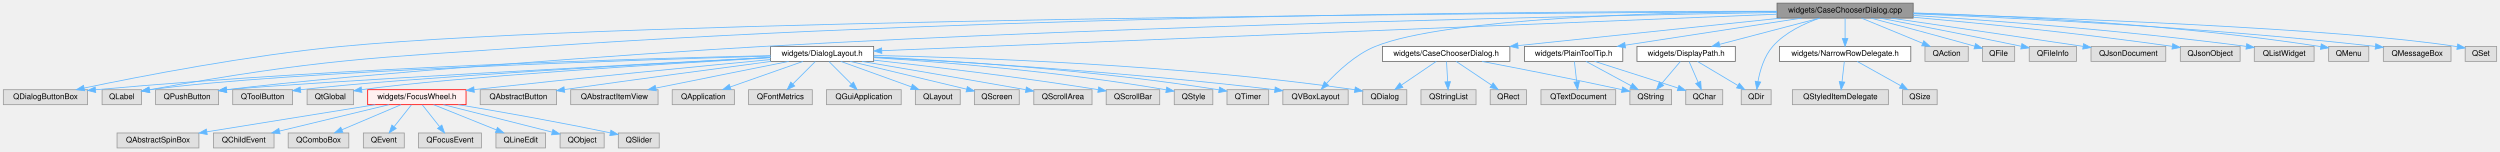
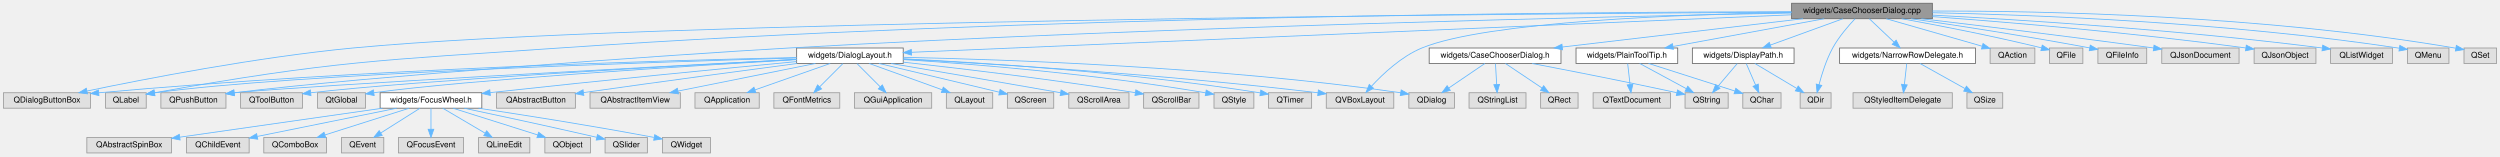
- <svg xmlns="http://www.w3.org/2000/svg" xmlns:xlink="http://www.w3.org/1999/xlink" width="3177pt" height="192pt" viewBox="0.00 0.00 3176.50 192.00">
+ <svg xmlns="http://www.w3.org/2000/svg" xmlns:xlink="http://www.w3.org/1999/xlink" width="3073pt" height="192pt" viewBox="0.00 0.00 3072.50 192.00">
  <g id="graph0" class="graph" transform="scale(1 1) rotate(0) translate(4 188)">
    <g id="Node000001" class="node">
      <g id="a_Node000001">
        <a xlink:title=" ">
-           <polygon fill="#999999" stroke="#666666" points="2427,-184 2254,-184 2254,-165 2427,-165 2427,-184" />
-           <text text-anchor="middle" x="2340.5" y="-172" font-family="Helvetica,sans-Serif" font-size="10.00">widgets/CaseChooserDialog.cpp</text>
+           <polygon fill="#999999" stroke="#666666" points="2371,-184 2198,-184 2198,-165 2371,-165 2371,-184" />
+           <text text-anchor="middle" x="2284.5" y="-172" font-family="Helvetica,sans-Serif" font-size="10.00">widgets/CaseChooserDialog.cpp</text>
        </a>
      </g>
    </g>
    <g id="Node000002" class="node">
      <g id="a_Node000002">
        <a xlink:href="_case_chooser_dialog_8h.html" target="_top" xlink:title=" ">
          <polygon fill="white" stroke="#666666" points="1914.5,-129 1752.5,-129 1752.5,-110 1914.5,-110 1914.5,-129" />
          <text text-anchor="middle" x="1833.5" y="-117" font-family="Helvetica,sans-Serif" font-size="10.00">widgets/CaseChooserDialog.h</text>
        </a>
      </g>
    </g>
    <g id="edge1_Node000001_Node000002" class="edge">
      <g id="a_edge1_Node000001_Node000002">
        <a xlink:title=" ">
-           <path fill="none" stroke="#63b8ff" d="M2259.04,-164.98C2167.76,-155.44 2020.12,-140.01 1924.95,-130.06" />
-           <polygon fill="#63b8ff" stroke="#63b8ff" points="1925.07,-126.55 1914.76,-128.99 1924.34,-133.52 1925.07,-126.55" />
+           <path fill="none" stroke="#63b8ff" d="M2212.04,-164.98C2131.28,-155.49 2000.95,-140.18 1916.25,-130.22" />
+           <polygon fill="#63b8ff" stroke="#63b8ff" points="1916.49,-126.73 1906.15,-129.04 1915.68,-133.68 1916.49,-126.73" />
        </a>
      </g>
    </g>
    <g id="Node000007" class="node">
      <g id="a_Node000007">
        <a xlink:href="_dialog_layout_8h.html" target="_top" xlink:title=" ">
          <polygon fill="white" stroke="#666666" points="1106,-129 975,-129 975,-110 1106,-110 1106,-129" />
          <text text-anchor="middle" x="1040.5" y="-117" font-family="Helvetica,sans-Serif" font-size="10.00">widgets/DialogLayout.h</text>
        </a>
      </g>
    </g>
    <g id="edge6_Node000001_Node000007" class="edge">
      <g id="a_edge6_Node000001_Node000007">
        <a xlink:title=" ">
-           <path fill="none" stroke="#63b8ff" d="M2253.94,-169.97C2013.97,-160.19 1343,-132.83 1116.38,-123.59" />
-           <polygon fill="#63b8ff" stroke="#63b8ff" points="1116.38,-120.09 1106.25,-123.18 1116.1,-127.09 1116.38,-120.09" />
+           <path fill="none" stroke="#63b8ff" d="M2197.52,-169.79C1965.49,-159.91 1334.64,-133.03 1116.18,-123.72" />
+           <polygon fill="#63b8ff" stroke="#63b8ff" points="1116.23,-120.22 1106.09,-123.29 1115.93,-127.22 1116.23,-120.22" />
        </a>
      </g>
    </g>
    <g id="Node000011" class="node">
      <g id="a_Node000011">
        <a xlink:title=" ">
          <polygon fill="#e0e0e0" stroke="#999999" points="107,-74 0,-74 0,-55 107,-55 107,-74" />
          <text text-anchor="middle" x="53.5" y="-62" font-family="Helvetica,sans-Serif" font-size="10.00">QDialogButtonBox</text>
        </a>
      </g>
    </g>
-     <g id="edge46_Node000001_Node000011" class="edge">
-       <g id="a_edge46_Node000001_Node000011">
-         <a xlink:title=" ">
-           <path fill="none" stroke="#63b8ff" d="M2253.84,-173.14C1929.98,-171.54 790.83,-163.54 429.5,-129 311.41,-117.71 174.42,-91.12 102.85,-76.17" />
-           <polygon fill="#63b8ff" stroke="#63b8ff" points="103.28,-72.69 92.77,-74.05 101.84,-79.54 103.28,-72.69" />
+     <g id="edge47_Node000001_Node000011" class="edge">
+       <g id="a_edge47_Node000001_Node000011">
+         <a xlink:title=" ">
+           <path fill="none" stroke="#63b8ff" d="M2197.94,-173.07C1880.33,-171.24 779.33,-162.56 429.5,-129 311.42,-117.67 174.42,-91.09 102.85,-76.16" />
+           <polygon fill="#63b8ff" stroke="#63b8ff" points="103.28,-72.67 92.77,-74.04 101.84,-79.52 103.28,-72.67" />
        </a>
      </g>
    </g>
    <g id="Node000014" class="node">
      <g id="a_Node000014">
        <a xlink:title=" ">
          <polygon fill="#e0e0e0" stroke="#999999" points="175.5,-74 125.5,-74 125.5,-55 175.5,-55 175.5,-74" />
          <text text-anchor="middle" x="150.5" y="-62" font-family="Helvetica,sans-Serif" font-size="10.00">QLabel</text>
        </a>
      </g>
    </g>
-     <g id="edge52_Node000001_Node000014" class="edge">
-       <g id="a_edge52_Node000001_Node000014">
-         <a xlink:title=" ">
-           <path fill="none" stroke="#63b8ff" d="M2253.69,-173.7C2007.39,-173.73 1283.19,-170.03 683.5,-129 464.16,-113.99 405.82,-113.38 185.6,-73.98" />
+     <g id="edge53_Node000001_Node000014" class="edge">
+       <g id="a_edge53_Node000001_Node000014">
+         <a xlink:title=" ">
+           <path fill="none" stroke="#63b8ff" d="M2197.61,-173.59C1956.78,-173.28 1260.49,-168.75 683.5,-129 464.17,-113.89 405.82,-113.38 185.6,-73.98" />
          <polygon fill="#63b8ff" stroke="#63b8ff" points="186.13,-70.52 175.67,-72.19 184.89,-77.41 186.13,-70.52" />
        </a>
      </g>
    </g>
    <g id="Node000016" class="node">
      <g id="a_Node000016">
        <a xlink:title=" ">
          <polygon fill="#e0e0e0" stroke="#999999" points="273.5,-74 193.5,-74 193.5,-55 273.5,-55 273.5,-74" />
          <text text-anchor="middle" x="233.5" y="-62" font-family="Helvetica,sans-Serif" font-size="10.00">QPushButton</text>
        </a>
      </g>
    </g>
    <g id="edge56_Node000001_Node000016" class="edge">
      <g id="a_edge56_Node000001_Node000016">
        <a xlink:title=" ">
-           <path fill="none" stroke="#63b8ff" d="M2253.96,-172.14C2036.98,-168.42 1452.26,-156.46 965.5,-129 816.59,-120.6 449.05,-94.25 283.68,-74.02" />
+           <path fill="none" stroke="#63b8ff" d="M2197.63,-171.97C1986.48,-167.95 1429.58,-155.5 965.5,-129 816.6,-120.5 449.05,-94.25 283.68,-74.02" />
          <polygon fill="#63b8ff" stroke="#63b8ff" points="283.92,-70.52 273.57,-72.76 283.06,-77.47 283.92,-70.52" />
        </a>
      </g>
    </g>
    <g id="Node000023" class="node">
      <g id="a_Node000023">
        <a xlink:title=" ">
          <polygon fill="#e0e0e0" stroke="#999999" points="1709,-74 1626,-74 1626,-55 1709,-55 1709,-74" />
          <text text-anchor="middle" x="1667.5" y="-62" font-family="Helvetica,sans-Serif" font-size="10.00">QVBoxLayout</text>
        </a>
      </g>
    </g>
    <g id="edge58_Node000001_Node000023" class="edge">
      <g id="a_edge58_Node000001_Node000023">
        <a xlink:title=" ">
-           <path fill="none" stroke="#63b8ff" d="M2253.97,-173.51C2111.34,-172.45 1833.68,-165.56 1743.5,-129 1718.49,-118.86 1695.59,-97.29 1681.6,-82.11" />
-           <polygon fill="#63b8ff" stroke="#63b8ff" points="1684.05,-79.6 1674.79,-74.45 1678.82,-84.25 1684.05,-79.6" />
+           <path fill="none" stroke="#63b8ff" d="M2197.89,-172.7C2066.45,-170.43 1823.45,-161.78 1743.5,-129 1718.53,-118.76 1695.62,-97.21 1681.62,-82.07" />
+           <polygon fill="#63b8ff" stroke="#63b8ff" points="1684.07,-79.56 1674.8,-74.43 1678.85,-84.22 1684.07,-79.56" />
        </a>
      </g>
    </g>
    <g id="Node000035" class="node">
      <g id="a_Node000035">
        <a xlink:href="_display_path_8h.html" target="_top" xlink:title=" ">
          <polygon fill="white" stroke="#666666" points="2201,-129 2076,-129 2076,-110 2201,-110 2201,-129" />
          <text text-anchor="middle" x="2138.5" y="-117" font-family="Helvetica,sans-Serif" font-size="10.00">widgets/DisplayPath.h</text>
        </a>
      </g>
    </g>
-     <g id="edge34_Node000001_Node000035" class="edge">
-       <g id="a_edge34_Node000001_Node000035">
-         <a xlink:title=" ">
-           <path fill="none" stroke="#63b8ff" d="M2308.05,-164.98C2273.54,-155.93 2218.84,-141.58 2180.94,-131.64" />
-           <polygon fill="#63b8ff" stroke="#63b8ff" points="2181.77,-128.23 2171.21,-129.08 2179.99,-135.01 2181.77,-128.23" />
+     <g id="edge35_Node000001_Node000035" class="edge">
+       <g id="a_edge35_Node000001_Node000035">
+         <a xlink:title=" ">
+           <path fill="none" stroke="#63b8ff" d="M2261.04,-164.98C2236.92,-156.23 2199.13,-142.51 2171.9,-132.62" />
+           <polygon fill="#63b8ff" stroke="#63b8ff" points="2172.98,-129.29 2162.38,-129.17 2170.59,-135.87 2172.98,-129.29" />
        </a>
      </g>
    </g>
    <g id="Node000037" class="node">
      <g id="a_Node000037">
        <a xlink:title=" ">
          <polygon fill="#e0e0e0" stroke="#999999" points="2246.5,-74 2208.5,-74 2208.5,-55 2246.5,-55 2246.5,-74" />
          <text text-anchor="middle" x="2227.5" y="-62" font-family="Helvetica,sans-Serif" font-size="10.00">QDir</text>
        </a>
      </g>
    </g>
-     <g id="edge47_Node000001_Node000037" class="edge">
-       <g id="a_edge47_Node000001_Node000037">
-         <a xlink:title=" ">
-           <path fill="none" stroke="#63b8ff" d="M2308.41,-164.99C2288.65,-158.23 2264.17,-146.88 2248.5,-129 2237.62,-116.59 2232.34,-98.37 2229.81,-84.63" />
-           <polygon fill="#63b8ff" stroke="#63b8ff" points="2233.21,-83.73 2228.26,-74.37 2226.29,-84.78 2233.21,-83.73" />
+     <g id="edge48_Node000001_Node000037" class="edge">
+       <g id="a_edge48_Node000001_Node000037">
+         <a xlink:title=" ">
+           <path fill="none" stroke="#63b8ff" d="M2276.02,-164.99C2267.97,-156.5 2256.02,-142.78 2248.5,-129 2240.67,-114.67 2235.11,-96.92 2231.68,-83.84" />
+           <polygon fill="#63b8ff" stroke="#63b8ff" points="2235.08,-83 2229.31,-74.12 2228.28,-84.66 2235.08,-83" />
        </a>
      </g>
    </g>
    <g id="Node000038" class="node">
      <g id="a_Node000038">
        <a xlink:href="_narrow_row_delegate_8h.html" target="_top" xlink:title=" ">
          <polygon fill="white" stroke="#666666" points="2424,-129 2257,-129 2257,-110 2424,-110 2424,-129" />
          <text text-anchor="middle" x="2340.5" y="-117" font-family="Helvetica,sans-Serif" font-size="10.00">widgets/NarrowRowDelegate.h</text>
        </a>
      </g>
    </g>
-     <g id="edge38_Node000001_Node000038" class="edge">
-       <g id="a_edge38_Node000001_Node000038">
-         <a xlink:title=" ">
-           <path fill="none" stroke="#63b8ff" d="M2340.5,-164.75C2340.5,-157.8 2340.5,-147.85 2340.5,-139.13" />
-           <polygon fill="#63b8ff" stroke="#63b8ff" points="2344,-139.09 2340.5,-129.09 2337,-139.09 2344,-139.09" />
+     <g id="edge39_Node000001_Node000038" class="edge">
+       <g id="a_edge39_Node000001_Node000038">
+         <a xlink:title=" ">
+           <path fill="none" stroke="#63b8ff" d="M2293.5,-164.98C2301.69,-157.23 2314.01,-145.58 2323.97,-136.14" />
+           <polygon fill="#63b8ff" stroke="#63b8ff" points="2326.48,-138.59 2331.34,-129.17 2321.67,-133.5 2326.48,-138.59" />
        </a>
      </g>
    </g>
    <g id="Node000041" class="node">
      <g id="a_Node000041">
        <a xlink:href="_plain_tool_tip_8h.html" target="_top" xlink:title=" ">
          <polygon fill="white" stroke="#666666" points="2058,-129 1933,-129 1933,-110 2058,-110 2058,-129" />
          <text text-anchor="middle" x="1995.5" y="-117" font-family="Helvetica,sans-Serif" font-size="10.00">widgets/PlainToolTip.h</text>
        </a>
      </g>
    </g>
-     <g id="edge41_Node000001_Node000041" class="edge">
-       <g id="a_edge41_Node000001_Node000041">
-         <a xlink:title=" ">
-           <path fill="none" stroke="#63b8ff" d="M2285.07,-164.98C2224.05,-155.61 2126.02,-140.55 2061.19,-130.59" />
-           <polygon fill="#63b8ff" stroke="#63b8ff" points="2061.49,-127.1 2051.08,-129.04 2060.43,-134.02 2061.49,-127.1" />
+     <g id="edge42_Node000001_Node000041" class="edge">
+       <g id="a_edge42_Node000001_Node000041">
+         <a xlink:title=" ">
+           <path fill="none" stroke="#63b8ff" d="M2238.07,-164.98C2187.55,-155.72 2106.76,-140.9 2052.45,-130.94" />
+           <polygon fill="#63b8ff" stroke="#63b8ff" points="2052.76,-127.44 2042.3,-129.08 2051.5,-134.33 2052.76,-127.44" />
        </a>
      </g>
    </g>
    <g id="Node000043" class="node">
      <g id="a_Node000043">
        <a xlink:title=" ">
          <polygon fill="#e0e0e0" stroke="#999999" points="2497,-129 2442,-129 2442,-110 2497,-110 2497,-129" />
          <text text-anchor="middle" x="2469.5" y="-117" font-family="Helvetica,sans-Serif" font-size="10.00">QAction</text>
        </a>
      </g>
    </g>
-     <g id="edge45_Node000001_Node000043" class="edge">
-       <g id="a_edge45_Node000001_Node000043">
-         <a xlink:title=" ">
-           <path fill="none" stroke="#63b8ff" d="M2361.23,-164.98C2382.26,-156.34 2415.05,-142.87 2439.04,-133.02" />
-           <polygon fill="#63b8ff" stroke="#63b8ff" points="2440.48,-136.21 2448.4,-129.17 2437.82,-129.73 2440.48,-136.21" />
+     <g id="edge46_Node000001_Node000043" class="edge">
+       <g id="a_edge46_Node000001_Node000043">
+         <a xlink:title=" ">
+           <path fill="none" stroke="#63b8ff" d="M2314.22,-164.98C2346.3,-155.8 2397.43,-141.15 2432.19,-131.19" />
+           <polygon fill="#63b8ff" stroke="#63b8ff" points="2433.32,-134.51 2441.96,-128.39 2431.39,-127.78 2433.32,-134.51" />
        </a>
      </g>
    </g>
    <g id="Node000044" class="node">
      <g id="a_Node000044">
        <a xlink:title=" ">
          <polygon fill="#e0e0e0" stroke="#999999" points="2556,-129 2515,-129 2515,-110 2556,-110 2556,-129" />
          <text text-anchor="middle" x="2535.5" y="-117" font-family="Helvetica,sans-Serif" font-size="10.00">QFile</text>
        </a>
      </g>
    </g>
-     <g id="edge48_Node000001_Node000044" class="edge">
-       <g id="a_edge48_Node000001_Node000044">
-         <a xlink:title=" ">
-           <path fill="none" stroke="#63b8ff" d="M2373.32,-164.94C2404.82,-156.68 2453.98,-143.64 2505.03,-129.37" />
-           <polygon fill="#63b8ff" stroke="#63b8ff" points="2506.24,-132.67 2514.92,-126.6 2504.35,-125.93 2506.24,-132.67" />
+     <g id="edge49_Node000001_Node000044" class="edge">
+       <g id="a_edge49_Node000001_Node000044">
+         <a xlink:title=" ">
+           <path fill="none" stroke="#63b8ff" d="M2333.27,-164.99C2376.23,-157.21 2440.67,-144.85 2505.05,-129.2" />
+           <polygon fill="#63b8ff" stroke="#63b8ff" points="2506.09,-132.55 2514.97,-126.76 2504.42,-125.75 2506.09,-132.55" />
        </a>
      </g>
    </g>
    <g id="Node000045" class="node">
      <g id="a_Node000045">
        <a xlink:title=" ">
          <polygon fill="#e0e0e0" stroke="#999999" points="2634.5,-129 2574.5,-129 2574.5,-110 2634.5,-110 2634.5,-129" />
          <text text-anchor="middle" x="2604.5" y="-117" font-family="Helvetica,sans-Serif" font-size="10.00">QFileInfo</text>
        </a>
      </g>
    </g>
-     <g id="edge49_Node000001_Node000045" class="edge">
-       <g id="a_edge49_Node000001_Node000045">
-         <a xlink:title=" ">
-           <path fill="none" stroke="#63b8ff" d="M2384.95,-164.97C2428.25,-156.61 2496.19,-143.32 2564.24,-129.23" />
-           <polygon fill="#63b8ff" stroke="#63b8ff" points="2565.2,-132.61 2574.28,-127.15 2563.78,-125.75 2565.2,-132.61" />
+     <g id="edge50_Node000001_Node000045" class="edge">
+       <g id="a_edge50_Node000001_Node000045">
+         <a xlink:title=" ">
+           <path fill="none" stroke="#63b8ff" d="M2344.7,-164.99C2399.48,-157.01 2482.83,-144.3 2564.37,-129.12" />
+           <polygon fill="#63b8ff" stroke="#63b8ff" points="2565.12,-132.54 2574.3,-127.26 2563.83,-125.66 2565.12,-132.54" />
        </a>
      </g>
    </g>
    <g id="Node000046" class="node">
      <g id="a_Node000046">
        <a xlink:title=" ">
          <polygon fill="#e0e0e0" stroke="#999999" points="2748,-129 2653,-129 2653,-110 2748,-110 2748,-129" />
          <text text-anchor="middle" x="2700.5" y="-117" font-family="Helvetica,sans-Serif" font-size="10.00">QJsonDocument</text>
        </a>
      </g>
    </g>
-     <g id="edge50_Node000001_Node000046" class="edge">
-       <g id="a_edge50_Node000001_Node000046">
-         <a xlink:title=" ">
-           <path fill="none" stroke="#63b8ff" d="M2398.88,-164.97C2457.75,-156.35 2551.55,-142.6 2642.94,-129.08" />
-           <polygon fill="#63b8ff" stroke="#63b8ff" points="2643.54,-132.53 2652.92,-127.6 2642.51,-125.61 2643.54,-132.53" />
+     <g id="edge51_Node000001_Node000046" class="edge">
+       <g id="a_edge51_Node000001_Node000046">
+         <a xlink:title=" ">
+           <path fill="none" stroke="#63b8ff" d="M2357.45,-164.99C2427.77,-156.67 2537.44,-143.37 2642.75,-129.07" />
+           <polygon fill="#63b8ff" stroke="#63b8ff" points="2643.49,-132.5 2652.93,-127.68 2642.55,-125.57 2643.49,-132.5" />
        </a>
      </g>
    </g>
    <g id="Node000047" class="node">
      <g id="a_Node000047">
        <a xlink:title=" ">
          <polygon fill="#e0e0e0" stroke="#999999" points="2842.5,-129 2766.5,-129 2766.5,-110 2842.5,-110 2842.5,-129" />
          <text text-anchor="middle" x="2804.5" y="-117" font-family="Helvetica,sans-Serif" font-size="10.00">QJsonObject</text>
        </a>
      </g>
    </g>
-     <g id="edge51_Node000001_Node000047" class="edge">
-       <g id="a_edge51_Node000001_Node000047">
-         <a xlink:title=" ">
-           <path fill="none" stroke="#63b8ff" d="M2427.38,-166.08C2509.58,-158.64 2636.63,-146.04 2756.25,-129.08" />
-           <polygon fill="#63b8ff" stroke="#63b8ff" points="2756.91,-132.53 2766.32,-127.64 2755.92,-125.6 2756.91,-132.53" />
+     <g id="edge52_Node000001_Node000047" class="edge">
+       <g id="a_edge52_Node000001_Node000047">
+         <a xlink:title=" ">
+           <path fill="none" stroke="#63b8ff" d="M2371.07,-167.58C2463.88,-160.72 2615.75,-148.06 2756.23,-129.06" />
+           <polygon fill="#63b8ff" stroke="#63b8ff" points="2756.89,-132.51 2766.32,-127.68 2755.94,-125.57 2756.89,-132.51" />
        </a>
      </g>
    </g>
    <g id="Node000048" class="node">
      <g id="a_Node000048">
        <a xlink:title=" ">
          <polygon fill="#e0e0e0" stroke="#999999" points="2936.5,-129 2860.5,-129 2860.5,-110 2936.5,-110 2936.5,-129" />
          <text text-anchor="middle" x="2898.5" y="-117" font-family="Helvetica,sans-Serif" font-size="10.00">QListWidget</text>
        </a>
      </g>
    </g>
-     <g id="edge53_Node000001_Node000048" class="edge">
-       <g id="a_edge53_Node000001_Node000048">
-         <a xlink:title=" ">
-           <path fill="none" stroke="#63b8ff" d="M2427.11,-168.4C2526.78,-161.97 2695.55,-149.41 2850.16,-129.06" />
-           <polygon fill="#63b8ff" stroke="#63b8ff" points="2850.88,-132.49 2860.33,-127.71 2849.95,-125.56 2850.88,-132.49" />
+     <g id="edge54_Node000001_Node000048" class="edge">
+       <g id="a_edge54_Node000001_Node000048">
+         <a xlink:title=" ">
+           <path fill="none" stroke="#63b8ff" d="M2371.23,-169.41C2480.64,-163.64 2674.72,-151.38 2850.39,-129.01" />
+           <polygon fill="#63b8ff" stroke="#63b8ff" points="2850.86,-132.48 2860.33,-127.73 2849.97,-125.54 2850.86,-132.48" />
        </a>
      </g>
    </g>
    <g id="Node000049" class="node">
      <g id="a_Node000049">
        <a xlink:title=" ">
          <polygon fill="#e0e0e0" stroke="#999999" points="3006,-129 2955,-129 2955,-110 3006,-110 3006,-129" />
          <text text-anchor="middle" x="2980.5" y="-117" font-family="Helvetica,sans-Serif" font-size="10.00">QMenu</text>
        </a>
      </g>
    </g>
-     <g id="edge54_Node000001_Node000049" class="edge">
-       <g id="a_edge54_Node000001_Node000049">
-         <a xlink:title=" ">
-           <path fill="none" stroke="#63b8ff" d="M2427.17,-171.61C2543.08,-168.07 2754.99,-158.12 2945.09,-128.76" />
-           <polygon fill="#63b8ff" stroke="#63b8ff" points="2945.65,-132.22 2954.98,-127.21 2944.56,-125.3 2945.65,-132.22" />
+     <g id="edge55_Node000001_Node000049" class="edge">
+       <g id="a_edge55_Node000001_Node000049">
+         <a xlink:title=" ">
+           <path fill="none" stroke="#63b8ff" d="M2371.11,-172.38C2495.91,-169.72 2733.59,-160.74 2944.94,-128.77" />
+           <polygon fill="#63b8ff" stroke="#63b8ff" points="2945.63,-132.2 2954.99,-127.23 2944.57,-125.29 2945.63,-132.2" />
        </a>
      </g>
    </g>
    <g id="Node000050" class="node">
      <g id="a_Node000050">
        <a xlink:title=" ">
-           <polygon fill="#e0e0e0" stroke="#999999" points="3110.5,-129 3024.5,-129 3024.5,-110 3110.5,-110 3110.5,-129" />
-           <text text-anchor="middle" x="3067.5" y="-117" font-family="Helvetica,sans-Serif" font-size="10.00">QMessageBox</text>
-         </a>
-       </g>
-     </g>
-     <g id="edge55_Node000001_Node000050" class="edge">
-       <g id="a_edge55_Node000001_Node000050">
-         <a xlink:title=" ">
-           <path fill="none" stroke="#63b8ff" d="M2427.05,-170.46C2553.76,-165.41 2797.38,-153.47 3014.43,-129.01" />
-           <polygon fill="#63b8ff" stroke="#63b8ff" points="3014.87,-132.48 3024.41,-127.87 3014.08,-125.52 3014.87,-132.48" />
-         </a>
-       </g>
-     </g>
-     <g id="Node000051" class="node">
-       <g id="a_Node000051">
-         <a xlink:title=" ">
-           <polygon fill="#e0e0e0" stroke="#999999" points="3168.5,-129 3128.5,-129 3128.5,-110 3168.5,-110 3168.5,-129" />
-           <text text-anchor="middle" x="3148.5" y="-117" font-family="Helvetica,sans-Serif" font-size="10.00">QSet</text>
-         </a>
-       </g>
-     </g>
-     <g id="edge57_Node000001_Node000051" class="edge">
-       <g id="a_edge57_Node000001_Node000051">
-         <a xlink:title=" ">
-           <path fill="none" stroke="#63b8ff" d="M2427.26,-171.04C2597.46,-165.81 2970.65,-152.26 3118.13,-128.75" />
-           <polygon fill="#63b8ff" stroke="#63b8ff" points="3119.07,-132.14 3128.36,-127.04 3117.92,-125.24 3119.07,-132.14" />
+           <polygon fill="#e0e0e0" stroke="#999999" points="3064.5,-129 3024.5,-129 3024.5,-110 3064.5,-110 3064.5,-129" />
+           <text text-anchor="middle" x="3044.5" y="-117" font-family="Helvetica,sans-Serif" font-size="10.00">QSet</text>
+         </a>
+       </g>
+     </g>
+     <g id="edge57_Node000001_Node000050" class="edge">
+       <g id="a_edge57_Node000001_Node000050">
+         <a xlink:title=" ">
+           <path fill="none" stroke="#63b8ff" d="M2371.04,-174.47C2506.66,-174.63 2777.4,-169.39 3014.17,-128.8" />
+           <polygon fill="#63b8ff" stroke="#63b8ff" points="3015.1,-132.19 3024.36,-127.03 3013.9,-125.3 3015.1,-132.19" />
        </a>
      </g>
    </g>
    <g id="Node000003" class="node">
      <g id="a_Node000003">
        <a xlink:title=" ">
          <polygon fill="#e0e0e0" stroke="#999999" points="1783.5,-74 1727.5,-74 1727.5,-55 1783.5,-55 1783.5,-74" />
          <text text-anchor="middle" x="1755.5" y="-62" font-family="Helvetica,sans-Serif" font-size="10.00">QDialog</text>
        </a>
      </g>
    </g>
    <g id="edge2_Node000002_Node000003" class="edge">
      <g id="a_edge2_Node000002_Node000003">
        <a xlink:title=" ">
          <path fill="none" stroke="#63b8ff" d="M1820.97,-109.98C1809.1,-101.92 1791.04,-89.65 1776.89,-80.03" />
          <polygon fill="#63b8ff" stroke="#63b8ff" points="1778.5,-76.9 1768.26,-74.17 1774.56,-82.69 1778.5,-76.9" />
        </a>
      </g>
    </g>
    <g id="Node000004" class="node">
      <g id="a_Node000004">
        <a xlink:title=" ">
          <polygon fill="#e0e0e0" stroke="#999999" points="1935.5,-74 1889.5,-74 1889.5,-55 1935.5,-55 1935.5,-74" />
          <text text-anchor="middle" x="1912.5" y="-62" font-family="Helvetica,sans-Serif" font-size="10.00">QRect</text>
        </a>
      </g>
    </g>
    <g id="edge3_Node000002_Node000004" class="edge">
      <g id="a_edge3_Node000002_Node000004">
        <a xlink:title=" ">
          <path fill="none" stroke="#63b8ff" d="M1846.19,-109.98C1858.33,-101.84 1876.86,-89.41 1891.25,-79.76" />
          <polygon fill="#63b8ff" stroke="#63b8ff" points="1893.22,-82.65 1899.58,-74.17 1889.32,-76.84 1893.22,-82.65" />
        </a>
      </g>
    </g>
    <g id="Node000005" class="node">
      <g id="a_Node000005">
        <a xlink:title=" ">
          <polygon fill="#e0e0e0" stroke="#999999" points="2120,-74 2067,-74 2067,-55 2120,-55 2120,-74" />
          <text text-anchor="middle" x="2093.5" y="-62" font-family="Helvetica,sans-Serif" font-size="10.00">QString</text>
        </a>
      </g>
    </g>
    <g id="edge4_Node000002_Node000005" class="edge">
      <g id="a_edge4_Node000002_Node000005">
        <a xlink:title=" ">
          <path fill="none" stroke="#63b8ff" d="M1879.07,-109.94C1922.28,-101.72 1989.25,-88.68 2056.82,-74.08" />
          <polygon fill="#63b8ff" stroke="#63b8ff" points="2057.76,-77.46 2066.79,-71.92 2056.27,-70.62 2057.76,-77.46" />
        </a>
      </g>
    </g>
    <g id="Node000006" class="node">
      <g id="a_Node000006">
        <a xlink:title=" ">
          <polygon fill="#e0e0e0" stroke="#999999" points="1871.5,-74 1801.5,-74 1801.5,-55 1871.5,-55 1871.5,-74" />
          <text text-anchor="middle" x="1836.5" y="-62" font-family="Helvetica,sans-Serif" font-size="10.00">QStringList</text>
        </a>
      </g>
    </g>
    <g id="edge5_Node000002_Node000006" class="edge">
      <g id="a_edge5_Node000002_Node000006">
        <a xlink:title=" ">
          <path fill="none" stroke="#63b8ff" d="M1834,-109.75C1834.39,-102.8 1834.95,-92.85 1835.45,-84.13" />
          <polygon fill="#63b8ff" stroke="#63b8ff" points="1838.94,-84.27 1836.01,-74.09 1831.95,-83.88 1838.94,-84.27" />
        </a>
      </g>
    </g>
    <g id="edge10_Node000007_Node000003" class="edge">
      <g id="a_edge10_Node000007_Node000003">
        <a xlink:title=" ">
          <path fill="none" stroke="#63b8ff" d="M1106.2,-117.54C1227.56,-115.04 1494.82,-106.03 1717.5,-74 1717.6,-73.99 1717.7,-73.97 1717.8,-73.96" />
          <polygon fill="#63b8ff" stroke="#63b8ff" points="1718.11,-77.45 1727.37,-72.3 1716.92,-70.56 1718.11,-77.45" />
        </a>
      </g>
    </g>
    <g id="Node000008" class="node">
      <g id="a_Node000008">
        <a xlink:title=" ">
          <polygon fill="#e0e0e0" stroke="#999999" points="703,-74 606,-74 606,-55 703,-55 703,-74" />
          <text text-anchor="middle" x="654.5" y="-62" font-family="Helvetica,sans-Serif" font-size="10.00">QAbstractButton</text>
        </a>
      </g>
    </g>
    <g id="edge7_Node000007_Node000008" class="edge">
      <g id="a_edge7_Node000007_Node000008">
        <a xlink:title=" ">
          <path fill="none" stroke="#63b8ff" d="M975.54,-109.98C911.36,-101.5 810.09,-87.96 712.99,-74.2" />
          <polygon fill="#63b8ff" stroke="#63b8ff" points="713.4,-70.72 703,-72.78 712.41,-77.65 713.4,-70.72" />
        </a>
      </g>
    </g>
    <g id="Node000009" class="node">
      <g id="a_Node000009">
        <a xlink:title=" ">
          <polygon fill="#e0e0e0" stroke="#999999" points="832,-74 721,-74 721,-55 832,-55 832,-74" />
          <text text-anchor="middle" x="776.5" y="-62" font-family="Helvetica,sans-Serif" font-size="10.00">QAbstractItemView</text>
        </a>
      </g>
    </g>
    <g id="edge8_Node000007_Node000009" class="edge">
      <g id="a_edge8_Node000007_Node000009">
        <a xlink:title=" ">
          <path fill="none" stroke="#63b8ff" d="M998.08,-109.98C952.13,-100.76 878.75,-86.03 829.15,-76.07" />
          <polygon fill="#63b8ff" stroke="#63b8ff" points="829.74,-72.62 819.25,-74.08 828.36,-79.48 829.74,-72.62" />
        </a>
      </g>
    </g>
    <g id="Node000010" class="node">
      <g id="a_Node000010">
        <a xlink:title=" ">
          <polygon fill="#e0e0e0" stroke="#999999" points="929,-74 850,-74 850,-55 929,-55 929,-74" />
          <text text-anchor="middle" x="889.5" y="-62" font-family="Helvetica,sans-Serif" font-size="10.00">QApplication</text>
        </a>
      </g>
    </g>
    <g id="edge9_Node000007_Node000010" class="edge">
      <g id="a_edge9_Node000007_Node000010">
        <a xlink:title=" ">
          <path fill="none" stroke="#63b8ff" d="M1016.24,-109.98C991.18,-101.19 951.87,-87.39 923.67,-77.49" />
          <polygon fill="#63b8ff" stroke="#63b8ff" points="924.8,-74.18 914.2,-74.17 922.48,-80.78 924.8,-74.18" />
        </a>
      </g>
    </g>
    <g id="edge11_Node000007_Node000011" class="edge">
      <g id="a_edge11_Node000007_Node000011">
        <a xlink:title=" ">
          <path fill="none" stroke="#63b8ff" d="M974.83,-117.28C824.84,-114.06 445.46,-103.55 117.26,-73.97" />
          <polygon fill="#63b8ff" stroke="#63b8ff" points="117.36,-70.47 107.08,-73.05 116.72,-77.44 117.36,-70.47" />
        </a>
      </g>
    </g>
    <g id="Node000012" class="node">
      <g id="a_Node000012">
        <a xlink:title=" ">
          <polygon fill="#e0e0e0" stroke="#999999" points="1028,-74 947,-74 947,-55 1028,-55 1028,-74" />
          <text text-anchor="middle" x="987.5" y="-62" font-family="Helvetica,sans-Serif" font-size="10.00">QFontMetrics</text>
        </a>
      </g>
    </g>
    <g id="edge12_Node000007_Node000012" class="edge">
      <g id="a_edge12_Node000007_Node000012">
        <a xlink:title=" ">
          <path fill="none" stroke="#63b8ff" d="M1031.75,-109.75C1024.03,-102.03 1012.6,-90.6 1003.28,-81.28" />
          <polygon fill="#63b8ff" stroke="#63b8ff" points="1005.64,-78.69 996.09,-74.09 1000.69,-83.64 1005.64,-78.69" />
        </a>
      </g>
    </g>
    <g id="Node000013" class="node">
      <g id="a_Node000013">
        <a xlink:title=" ">
          <polygon fill="#e0e0e0" stroke="#999999" points="1141,-74 1046,-74 1046,-55 1141,-55 1141,-74" />
          <text text-anchor="middle" x="1093.5" y="-62" font-family="Helvetica,sans-Serif" font-size="10.00">QGuiApplication</text>
        </a>
      </g>
    </g>
    <g id="edge13_Node000007_Node000013" class="edge">
      <g id="a_edge13_Node000007_Node000013">
        <a xlink:title=" ">
          <path fill="none" stroke="#63b8ff" d="M1049.25,-109.75C1056.97,-102.03 1068.4,-90.6 1077.72,-81.28" />
          <polygon fill="#63b8ff" stroke="#63b8ff" points="1080.31,-83.64 1084.91,-74.09 1075.36,-78.69 1080.31,-83.64" />
        </a>
      </g>
    </g>
    <g id="edge14_Node000007_Node000014" class="edge">
      <g id="a_edge14_Node000007_Node000014">
        <a xlink:title=" ">
          <path fill="none" stroke="#63b8ff" d="M974.85,-116.73C805.39,-111.9 355.24,-97.37 185.68,-73.81" />
          <polygon fill="#63b8ff" stroke="#63b8ff" points="186.04,-70.33 175.64,-72.36 185.04,-77.26 186.04,-70.33" />
        </a>
      </g>
    </g>
    <g id="Node000015" class="node">
      <g id="a_Node000015">
        <a xlink:title=" ">
          <polygon fill="#e0e0e0" stroke="#999999" points="1216,-74 1159,-74 1159,-55 1216,-55 1216,-74" />
          <text text-anchor="middle" x="1187.5" y="-62" font-family="Helvetica,sans-Serif" font-size="10.00">QLayout</text>
        </a>
      </g>
    </g>
    <g id="edge15_Node000007_Node000015" class="edge">
      <g id="a_edge15_Node000007_Node000015">
        <a xlink:title=" ">
          <path fill="none" stroke="#63b8ff" d="M1064.12,-109.98C1088.4,-101.23 1126.45,-87.51 1153.87,-77.62" />
          <polygon fill="#63b8ff" stroke="#63b8ff" points="1155.23,-80.85 1163.45,-74.17 1152.86,-74.27 1155.23,-80.85" />
        </a>
      </g>
    </g>
    <g id="edge16_Node000007_Node000016" class="edge">
      <g id="a_edge16_Node000007_Node000016">
        <a xlink:title=" ">
          <path fill="none" stroke="#63b8ff" d="M974.96,-115.08C809.86,-106.4 383.48,-83.61 283.62,-73.89" />
          <polygon fill="#63b8ff" stroke="#63b8ff" points="283.87,-70.4 273.56,-72.83 283.13,-77.36 283.87,-70.4" />
        </a>
      </g>
    </g>
    <g id="Node000017" class="node">
      <g id="a_Node000017">
        <a xlink:title=" ">
          <polygon fill="#e0e0e0" stroke="#999999" points="1291,-74 1234,-74 1234,-55 1291,-55 1291,-74" />
          <text text-anchor="middle" x="1262.5" y="-62" font-family="Helvetica,sans-Serif" font-size="10.00">QScreen</text>
        </a>
      </g>
    </g>
    <g id="edge17_Node000007_Node000017" class="edge">
      <g id="a_edge17_Node000007_Node000017">
        <a xlink:title=" ">
          <path fill="none" stroke="#63b8ff" d="M1076.17,-109.98C1116.7,-100.31 1182.62,-84.57 1224.21,-74.64" />
          <polygon fill="#63b8ff" stroke="#63b8ff" points="1225.06,-78.04 1233.98,-72.31 1223.44,-71.23 1225.06,-78.04" />
        </a>
      </g>
    </g>
    <g id="Node000018" class="node">
      <g id="a_Node000018">
        <a xlink:title=" ">
          <polygon fill="#e0e0e0" stroke="#999999" points="1383.5,-74 1309.5,-74 1309.5,-55 1383.5,-55 1383.5,-74" />
          <text text-anchor="middle" x="1346.5" y="-62" font-family="Helvetica,sans-Serif" font-size="10.00">QScrollArea</text>
        </a>
      </g>
    </g>
    <g id="edge18_Node000007_Node000018" class="edge">
      <g id="a_edge18_Node000007_Node000018">
        <a xlink:title=" ">
          <path fill="none" stroke="#63b8ff" d="M1091.14,-109.93C1141.23,-101.43 1220.34,-87.92 1299.19,-74.04" />
          <polygon fill="#63b8ff" stroke="#63b8ff" points="1300.06,-77.44 1309.31,-72.26 1298.85,-70.55 1300.06,-77.44" />
        </a>
      </g>
    </g>
    <g id="Node000019" class="node">
      <g id="a_Node000019">
        <a xlink:title=" ">
          <polygon fill="#e0e0e0" stroke="#999999" points="1469.5,-74 1401.5,-74 1401.5,-55 1469.5,-55 1469.5,-74" />
          <text text-anchor="middle" x="1435.5" y="-62" font-family="Helvetica,sans-Serif" font-size="10.00">QScrollBar</text>
        </a>
      </g>
    </g>
    <g id="edge19_Node000007_Node000019" class="edge">
      <g id="a_edge19_Node000007_Node000019">
        <a xlink:title=" ">
          <path fill="none" stroke="#63b8ff" d="M1106.22,-111.57C1174.86,-104.02 1285.88,-90.94 1391.11,-74.13" />
          <polygon fill="#63b8ff" stroke="#63b8ff" points="1391.96,-77.54 1401.27,-72.49 1390.84,-70.63 1391.96,-77.54" />
        </a>
      </g>
    </g>
    <g id="Node000020" class="node">
      <g id="a_Node000020">
        <a xlink:title=" ">
          <polygon fill="#e0e0e0" stroke="#999999" points="1537,-74 1488,-74 1488,-55 1537,-55 1537,-74" />
          <text text-anchor="middle" x="1512.5" y="-62" font-family="Helvetica,sans-Serif" font-size="10.00">QStyle</text>
        </a>
      </g>
    </g>
    <g id="edge20_Node000007_Node000020" class="edge">
      <g id="a_edge20_Node000007_Node000020">
        <a xlink:title=" ">
          <path fill="none" stroke="#63b8ff" d="M1106.2,-114.78C1190.21,-109.36 1340.25,-97.48 1477.82,-73.86" />
          <polygon fill="#63b8ff" stroke="#63b8ff" points="1478.45,-77.3 1487.71,-72.14 1477.25,-70.4 1478.45,-77.3" />
        </a>
      </g>
    </g>
    <g id="Node000021" class="node">
      <g id="a_Node000021">
        <a xlink:title=" ">
          <polygon fill="#e0e0e0" stroke="#999999" points="1608,-74 1555,-74 1555,-55 1608,-55 1608,-74" />
          <text text-anchor="middle" x="1581.5" y="-62" font-family="Helvetica,sans-Serif" font-size="10.00">QTimer</text>
        </a>
      </g>
    </g>
    <g id="edge21_Node000007_Node000021" class="edge">
      <g id="a_edge21_Node000007_Node000021">
        <a xlink:title=" ">
          <path fill="none" stroke="#63b8ff" d="M1106.24,-115.73C1200.99,-111.07 1381.5,-99.7 1544.63,-73.88" />
          <polygon fill="#63b8ff" stroke="#63b8ff" points="1545.53,-77.28 1554.85,-72.24 1544.42,-70.37 1545.53,-77.28" />
        </a>
      </g>
    </g>
    <g id="Node000022" class="node">
      <g id="a_Node000022">
        <a xlink:title=" ">
          <polygon fill="#e0e0e0" stroke="#999999" points="367.5,-74 291.5,-74 291.5,-55 367.5,-55 367.5,-74" />
          <text text-anchor="middle" x="329.5" y="-62" font-family="Helvetica,sans-Serif" font-size="10.00">QToolButton</text>
        </a>
      </g>
    </g>
    <g id="edge22_Node000007_Node000022" class="edge">
      <g id="a_edge22_Node000007_Node000022">
        <a xlink:title=" ">
          <path fill="none" stroke="#63b8ff" d="M974.73,-115.03C834.46,-107.49 508.73,-89.14 377.86,-73.99" />
          <polygon fill="#63b8ff" stroke="#63b8ff" points="378.01,-70.49 367.66,-72.77 377.18,-77.44 378.01,-70.49" />
        </a>
      </g>
    </g>
    <g id="edge23_Node000007_Node000023" class="edge">
      <g id="a_edge23_Node000007_Node000023">
        <a xlink:title=" ">
          <path fill="none" stroke="#63b8ff" d="M1106.34,-115.3C1211.69,-109.77 1424.86,-96.87 1615.85,-73.96" />
          <polygon fill="#63b8ff" stroke="#63b8ff" points="1616.29,-77.44 1625.79,-72.76 1615.45,-70.49 1616.29,-77.44" />
        </a>
      </g>
    </g>
    <g id="Node000024" class="node">
      <g id="a_Node000024">
        <a xlink:title=" ">
          <polygon fill="#e0e0e0" stroke="#999999" points="445,-74 386,-74 386,-55 445,-55 445,-74" />
          <text text-anchor="middle" x="415.5" y="-62" font-family="Helvetica,sans-Serif" font-size="10.00">QtGlobal</text>
        </a>
      </g>
    </g>
    <g id="edge24_Node000007_Node000024" class="edge">
      <g id="a_edge24_Node000007_Node000024">
        <a xlink:title=" ">
          <path fill="none" stroke="#63b8ff" d="M974.95,-114.73C847.63,-107.21 569.98,-89.84 455.53,-74.06" />
          <polygon fill="#63b8ff" stroke="#63b8ff" points="455.69,-70.55 445.29,-72.59 454.69,-77.48 455.69,-70.55" />
        </a>
      </g>
    </g>
    <g id="Node000025" class="node">
      <g id="a_Node000025">
        <a xlink:href="_focus_wheel_8h.html" target="_top" xlink:title=" ">
-           <polygon fill="#fff0f0" stroke="red" points="588,-74 463,-74 463,-55 588,-55 588,-74" />
+           <polygon fill="white" stroke="#666666" points="588,-74 463,-74 463,-55 588,-55 588,-74" />
          <text text-anchor="middle" x="525.5" y="-62" font-family="Helvetica,sans-Serif" font-size="10.00">widgets/FocusWheel.h</text>
        </a>
      </g>
    </g>
    <g id="edge25_Node000007_Node000025" class="edge">
      <g id="a_edge25_Node000007_Node000025">
        <a xlink:title=" ">
          <path fill="none" stroke="#63b8ff" d="M974.64,-112.3C889.94,-104.23 738.01,-89.47 598.25,-74.18" />
          <polygon fill="#63b8ff" stroke="#63b8ff" points="598.53,-70.69 588.21,-73.07 597.77,-77.64 598.53,-70.69" />
        </a>
      </g>
    </g>
    <g id="Node000026" class="node">
      <g id="a_Node000026">
        <a xlink:title=" ">
-           <polygon fill="#e0e0e0" stroke="#999999" points="248.5,-19 144.5,-19 144.5,0 248.5,0 248.5,-19" />
-           <text text-anchor="middle" x="196.5" y="-7" font-family="Helvetica,sans-Serif" font-size="10.00">QAbstractSpinBox</text>
+           <polygon fill="#e0e0e0" stroke="#999999" points="206.5,-19 102.5,-19 102.5,0 206.5,0 206.5,-19" />
+           <text text-anchor="middle" x="154.5" y="-7" font-family="Helvetica,sans-Serif" font-size="10.00">QAbstractSpinBox</text>
        </a>
      </g>
    </g>
    <g id="edge26_Node000025_Node000026" class="edge">
      <g id="a_edge26_Node000025_Node000026">
        <a xlink:title=" ">
-           <path fill="none" stroke="#63b8ff" d="M472.64,-54.98C414.31,-45.59 320.52,-30.48 258.7,-20.52" />
-           <polygon fill="#63b8ff" stroke="#63b8ff" points="259.11,-17.04 248.68,-18.91 258,-23.95 259.11,-17.04" />
+           <path fill="none" stroke="#63b8ff" d="M465.89,-54.98C397.56,-45.22 286.08,-29.3 216.69,-19.38" />
+           <polygon fill="#63b8ff" stroke="#63b8ff" points="217.16,-15.92 206.76,-17.97 216.17,-22.85 217.16,-15.92" />
        </a>
      </g>
    </g>
    <g id="Node000027" class="node">
      <g id="a_Node000027">
        <a xlink:title=" ">
-           <polygon fill="#e0e0e0" stroke="#999999" points="344,-19 267,-19 267,0 344,0 344,-19" />
-           <text text-anchor="middle" x="305.5" y="-7" font-family="Helvetica,sans-Serif" font-size="10.00">QChildEvent</text>
+           <polygon fill="#e0e0e0" stroke="#999999" points="302,-19 225,-19 225,0 302,0 302,-19" />
+           <text text-anchor="middle" x="263.5" y="-7" font-family="Helvetica,sans-Serif" font-size="10.00">QChildEvent</text>
        </a>
      </g>
    </g>
    <g id="edge27_Node000025_Node000027" class="edge">
      <g id="a_edge27_Node000025_Node000027">
        <a xlink:title=" ">
-           <path fill="none" stroke="#63b8ff" d="M490.15,-54.98C452.34,-45.87 392.24,-31.4 350.93,-21.45" />
-           <polygon fill="#63b8ff" stroke="#63b8ff" points="351.67,-18.02 341.12,-19.08 350.03,-24.83 351.67,-18.02" />
+           <path fill="none" stroke="#63b8ff" d="M483.41,-54.98C436.68,-45.53 361.38,-30.3 312.16,-20.34" />
+           <polygon fill="#63b8ff" stroke="#63b8ff" points="312.57,-16.86 302.08,-18.3 311.18,-23.72 312.57,-16.86" />
        </a>
      </g>
    </g>
    <g id="Node000028" class="node">
      <g id="a_Node000028">
        <a xlink:title=" ">
-           <polygon fill="#e0e0e0" stroke="#999999" points="439,-19 362,-19 362,0 439,0 439,-19" />
-           <text text-anchor="middle" x="400.5" y="-7" font-family="Helvetica,sans-Serif" font-size="10.00">QComboBox</text>
+           <polygon fill="#e0e0e0" stroke="#999999" points="397,-19 320,-19 320,0 397,0 397,-19" />
+           <text text-anchor="middle" x="358.5" y="-7" font-family="Helvetica,sans-Serif" font-size="10.00">QComboBox</text>
        </a>
      </g>
    </g>
    <g id="edge28_Node000025_Node000028" class="edge">
      <g id="a_edge28_Node000025_Node000028">
        <a xlink:title=" ">
-           <path fill="none" stroke="#63b8ff" d="M505.42,-54.98C485.13,-46.38 453.54,-32.99 430.33,-23.15" />
-           <polygon fill="#63b8ff" stroke="#63b8ff" points="431.52,-19.85 420.95,-19.17 428.79,-26.3 431.52,-19.85" />
+           <path fill="none" stroke="#63b8ff" d="M498.67,-54.98C470.63,-46.09 426.45,-32.07 395.2,-22.15" />
+           <polygon fill="#63b8ff" stroke="#63b8ff" points="396.13,-18.77 385.54,-19.08 394.01,-25.44 396.13,-18.77" />
        </a>
      </g>
    </g>
    <g id="Node000029" class="node">
      <g id="a_Node000029">
        <a xlink:title=" ">
-           <polygon fill="#e0e0e0" stroke="#999999" points="509.5,-19 457.5,-19 457.5,0 509.5,0 509.5,-19" />
-           <text text-anchor="middle" x="483.5" y="-7" font-family="Helvetica,sans-Serif" font-size="10.00">QEvent</text>
+           <polygon fill="#e0e0e0" stroke="#999999" points="467.5,-19 415.5,-19 415.5,0 467.5,0 467.5,-19" />
+           <text text-anchor="middle" x="441.5" y="-7" font-family="Helvetica,sans-Serif" font-size="10.00">QEvent</text>
        </a>
      </g>
    </g>
    <g id="edge29_Node000025_Node000029" class="edge">
      <g id="a_edge29_Node000025_Node000029">
        <a xlink:title=" ">
-           <path fill="none" stroke="#63b8ff" d="M518.56,-54.75C512.63,-47.26 503.93,-36.28 496.68,-27.13" />
-           <polygon fill="#63b8ff" stroke="#63b8ff" points="499.26,-24.75 490.31,-19.09 493.77,-29.1 499.26,-24.75" />
+           <path fill="none" stroke="#63b8ff" d="M512,-54.98C499.1,-46.84 479.4,-34.41 464.1,-24.76" />
+           <polygon fill="#63b8ff" stroke="#63b8ff" points="465.57,-21.55 455.24,-19.17 461.83,-27.47 465.57,-21.55" />
        </a>
      </g>
    </g>
    <g id="Node000030" class="node">
      <g id="a_Node000030">
        <a xlink:title=" ">
-           <polygon fill="#e0e0e0" stroke="#999999" points="607.5,-19 527.5,-19 527.5,0 607.5,0 607.5,-19" />
-           <text text-anchor="middle" x="567.5" y="-7" font-family="Helvetica,sans-Serif" font-size="10.00">QFocusEvent</text>
+           <polygon fill="#e0e0e0" stroke="#999999" points="565.5,-19 485.5,-19 485.5,0 565.5,0 565.5,-19" />
+           <text text-anchor="middle" x="525.5" y="-7" font-family="Helvetica,sans-Serif" font-size="10.00">QFocusEvent</text>
        </a>
      </g>
    </g>
    <g id="edge30_Node000025_Node000030" class="edge">
      <g id="a_edge30_Node000025_Node000030">
        <a xlink:title=" ">
-           <path fill="none" stroke="#63b8ff" d="M532.44,-54.75C538.37,-47.26 547.07,-36.28 554.32,-27.13" />
-           <polygon fill="#63b8ff" stroke="#63b8ff" points="557.23,-29.1 560.69,-19.09 551.74,-24.75 557.23,-29.1" />
+           <path fill="none" stroke="#63b8ff" d="M525.5,-54.75C525.5,-47.8 525.5,-37.85 525.5,-29.13" />
+           <polygon fill="#63b8ff" stroke="#63b8ff" points="529,-29.09 525.5,-19.09 522,-29.09 529,-29.09" />
        </a>
      </g>
    </g>
    <g id="Node000031" class="node">
      <g id="a_Node000031">
        <a xlink:title=" ">
-           <polygon fill="#e0e0e0" stroke="#999999" points="689,-19 626,-19 626,0 689,0 689,-19" />
-           <text text-anchor="middle" x="657.5" y="-7" font-family="Helvetica,sans-Serif" font-size="10.00">QLineEdit</text>
+           <polygon fill="#e0e0e0" stroke="#999999" points="647,-19 584,-19 584,0 647,0 647,-19" />
+           <text text-anchor="middle" x="615.5" y="-7" font-family="Helvetica,sans-Serif" font-size="10.00">QLineEdit</text>
        </a>
      </g>
    </g>
    <g id="edge31_Node000025_Node000031" class="edge">
      <g id="a_edge31_Node000025_Node000031">
        <a xlink:title=" ">
-           <path fill="none" stroke="#63b8ff" d="M546.71,-54.98C568.23,-46.34 601.78,-32.87 626.33,-23.02" />
-           <polygon fill="#63b8ff" stroke="#63b8ff" points="627.93,-26.14 635.91,-19.17 625.32,-19.65 627.93,-26.14" />
+           <path fill="none" stroke="#63b8ff" d="M539.96,-54.98C553.92,-46.77 575.29,-34.18 591.75,-24.49" />
+           <polygon fill="#63b8ff" stroke="#63b8ff" points="593.94,-27.26 600.78,-19.17 590.38,-21.23 593.94,-27.26" />
        </a>
      </g>
    </g>
    <g id="Node000032" class="node">
      <g id="a_Node000032">
        <a xlink:title=" ">
-           <polygon fill="#e0e0e0" stroke="#999999" points="763.5,-19 707.5,-19 707.5,0 763.5,0 763.5,-19" />
-           <text text-anchor="middle" x="735.5" y="-7" font-family="Helvetica,sans-Serif" font-size="10.00">QObject</text>
+           <polygon fill="#e0e0e0" stroke="#999999" points="721.5,-19 665.5,-19 665.5,0 721.5,0 721.5,-19" />
+           <text text-anchor="middle" x="693.5" y="-7" font-family="Helvetica,sans-Serif" font-size="10.00">QObject</text>
        </a>
      </g>
    </g>
    <g id="edge32_Node000025_Node000032" class="edge">
      <g id="a_edge32_Node000025_Node000032">
        <a xlink:title=" ">
-           <path fill="none" stroke="#63b8ff" d="M559.24,-54.98C597,-45.46 658.03,-30.05 697.45,-20.1" />
-           <polygon fill="#63b8ff" stroke="#63b8ff" points="698.39,-23.48 707.23,-17.63 696.68,-16.69 698.39,-23.48" />
+           <path fill="none" stroke="#63b8ff" d="M552.49,-54.98C580.7,-46.09 625.14,-32.07 656.58,-22.15" />
+           <polygon fill="#63b8ff" stroke="#63b8ff" points="657.81,-25.43 666.3,-19.08 655.71,-18.75 657.81,-25.43" />
        </a>
      </g>
    </g>
    <g id="Node000033" class="node">
      <g id="a_Node000033">
        <a xlink:title=" ">
-           <polygon fill="#e0e0e0" stroke="#999999" points="833.5,-19 781.5,-19 781.5,0 833.5,0 833.5,-19" />
-           <text text-anchor="middle" x="807.5" y="-7" font-family="Helvetica,sans-Serif" font-size="10.00">QSlider</text>
+           <polygon fill="#e0e0e0" stroke="#999999" points="791.5,-19 739.5,-19 739.5,0 791.5,0 791.5,-19" />
+           <text text-anchor="middle" x="765.5" y="-7" font-family="Helvetica,sans-Serif" font-size="10.00">QSlider</text>
        </a>
      </g>
    </g>
    <g id="edge33_Node000025_Node000033" class="edge">
      <g id="a_edge33_Node000025_Node000033">
        <a xlink:title=" ">
-           <path fill="none" stroke="#63b8ff" d="M578.2,-54.95C626.08,-46.97 698.88,-34.3 771,-19.22" />
-           <polygon fill="#63b8ff" stroke="#63b8ff" points="772.1,-22.56 781.17,-17.07 770.66,-15.71 772.1,-22.56" />
-         </a>
-       </g>
-     </g>
-     <g id="edge37_Node000035_Node000005" class="edge">
-       <g id="a_edge37_Node000035_Node000005">
+           <path fill="none" stroke="#63b8ff" d="M566.41,-54.93C605.73,-46.62 667.08,-33.48 729.17,-19.26" />
+           <polygon fill="#63b8ff" stroke="#63b8ff" points="730.18,-22.62 739.14,-16.97 728.61,-15.8 730.18,-22.62" />
+         </a>
+       </g>
+     </g>
+     <g id="Node000034" class="node">
+       <g id="a_Node000034">
+         <a xlink:title=" ">
+           <polygon fill="#e0e0e0" stroke="#999999" points="869,-19 810,-19 810,0 869,0 869,-19" />
+           <text text-anchor="middle" x="839.5" y="-7" font-family="Helvetica,sans-Serif" font-size="10.00">QWidget</text>
+         </a>
+       </g>
+     </g>
+     <g id="edge34_Node000025_Node000034" class="edge">
+       <g id="a_edge34_Node000025_Node000034">
+         <a xlink:title=" ">
+           <path fill="none" stroke="#63b8ff" d="M583.87,-54.99C637.36,-46.98 718.98,-34.23 799.41,-19.12" />
+           <polygon fill="#63b8ff" stroke="#63b8ff" points="800.55,-22.46 809.72,-17.16 799.25,-15.59 800.55,-22.46" />
+         </a>
+       </g>
+     </g>
+     <g id="edge38_Node000035_Node000005" class="edge">
+       <g id="a_edge38_Node000035_Node000005">
        <a xlink:title=" ">
          <path fill="none" stroke="#63b8ff" d="M2131.07,-109.75C2124.65,-102.18 2115.19,-91.05 2107.38,-81.84" />
          <polygon fill="#63b8ff" stroke="#63b8ff" points="2109.93,-79.45 2100.79,-74.09 2104.6,-83.98 2109.93,-79.45" />
        </a>
      </g>
    </g>
    <g id="Node000036" class="node">
      <g id="a_Node000036">
        <a xlink:title=" ">
          <polygon fill="#e0e0e0" stroke="#999999" points="2185,-74 2138,-74 2138,-55 2185,-55 2185,-74" />
          <text text-anchor="middle" x="2161.5" y="-62" font-family="Helvetica,sans-Serif" font-size="10.00">QChar</text>
        </a>
      </g>
    </g>
-     <g id="edge35_Node000035_Node000036" class="edge">
-       <g id="a_edge35_Node000035_Node000036">
+     <g id="edge36_Node000035_Node000036" class="edge">
+       <g id="a_edge36_Node000035_Node000036">
        <a xlink:title=" ">
          <path fill="none" stroke="#63b8ff" d="M2142.3,-109.75C2145.41,-102.57 2149.92,-92.18 2153.79,-83.27" />
          <polygon fill="#63b8ff" stroke="#63b8ff" points="2157,-84.66 2157.77,-74.09 2150.58,-81.87 2157,-84.66" />
        </a>
      </g>
    </g>
-     <g id="edge36_Node000035_Node000037" class="edge">
-       <g id="a_edge36_Node000035_Node000037">
+     <g id="edge37_Node000035_Node000037" class="edge">
+       <g id="a_edge37_Node000035_Node000037">
        <a xlink:title=" ">
          <path fill="none" stroke="#63b8ff" d="M2152.8,-109.98C2166.6,-101.77 2187.74,-89.18 2204.01,-79.49" />
          <polygon fill="#63b8ff" stroke="#63b8ff" points="2206.14,-82.29 2212.94,-74.17 2202.56,-76.28 2206.14,-82.29" />
        </a>
      </g>
    </g>
    <g id="Node000039" class="node">
      <g id="a_Node000039">
        <a xlink:title=" ">
          <polygon fill="#e0e0e0" stroke="#999999" points="2457.5,-74 2413.5,-74 2413.5,-55 2457.5,-55 2457.5,-74" />
          <text text-anchor="middle" x="2435.5" y="-62" font-family="Helvetica,sans-Serif" font-size="10.00">QSize</text>
        </a>
      </g>
    </g>
-     <g id="edge39_Node000038_Node000039" class="edge">
-       <g id="a_edge39_Node000038_Node000039">
+     <g id="edge40_Node000038_Node000039" class="edge">
+       <g id="a_edge40_Node000038_Node000039">
        <a xlink:title=" ">
          <path fill="none" stroke="#63b8ff" d="M2355.76,-109.98C2370.63,-101.69 2393.48,-88.94 2410.92,-79.22" />
          <polygon fill="#63b8ff" stroke="#63b8ff" points="2412.93,-82.1 2419.96,-74.17 2409.52,-75.99 2412.93,-82.1" />
        </a>
      </g>
    </g>
    <g id="Node000040" class="node">
      <g id="a_Node000040">
        <a xlink:title=" ">
          <polygon fill="#e0e0e0" stroke="#999999" points="2395.5,-74 2273.5,-74 2273.5,-55 2395.5,-55 2395.5,-74" />
          <text text-anchor="middle" x="2334.5" y="-62" font-family="Helvetica,sans-Serif" font-size="10.00">QStyledItemDelegate</text>
        </a>
      </g>
    </g>
-     <g id="edge40_Node000038_Node000040" class="edge">
-       <g id="a_edge40_Node000038_Node000040">
+     <g id="edge41_Node000038_Node000040" class="edge">
+       <g id="a_edge41_Node000038_Node000040">
        <a xlink:title=" ">
          <path fill="none" stroke="#63b8ff" d="M2339.51,-109.75C2338.72,-102.8 2337.6,-92.85 2336.61,-84.13" />
          <polygon fill="#63b8ff" stroke="#63b8ff" points="2340.08,-83.63 2335.47,-74.09 2333.12,-84.42 2340.08,-83.63" />
        </a>
      </g>
    </g>
-     <g id="edge43_Node000041_Node000005" class="edge">
-       <g id="a_edge43_Node000041_Node000005">
+     <g id="edge44_Node000041_Node000005" class="edge">
+       <g id="a_edge44_Node000041_Node000005">
        <a xlink:title=" ">
          <path fill="none" stroke="#63b8ff" d="M2011.25,-109.98C2026.73,-101.61 2050.59,-88.7 2068.64,-78.95" />
          <polygon fill="#63b8ff" stroke="#63b8ff" points="2070.34,-82.01 2077.47,-74.17 2067.01,-75.85 2070.34,-82.01" />
        </a>
      </g>
    </g>
-     <g id="edge42_Node000041_Node000036" class="edge">
-       <g id="a_edge42_Node000041_Node000036">
+     <g id="edge43_Node000041_Node000036" class="edge">
+       <g id="a_edge43_Node000041_Node000036">
        <a xlink:title=" ">
          <path fill="none" stroke="#63b8ff" d="M2022.17,-109.98C2051.03,-100.77 2097.1,-86.06 2128.29,-76.1" />
          <polygon fill="#63b8ff" stroke="#63b8ff" points="2129.39,-79.43 2137.85,-73.05 2127.26,-72.76 2129.39,-79.43" />
        </a>
      </g>
    </g>
    <g id="Node000042" class="node">
      <g id="a_Node000042">
        <a xlink:title=" ">
          <polygon fill="#e0e0e0" stroke="#999999" points="2049,-74 1954,-74 1954,-55 2049,-55 2049,-74" />
          <text text-anchor="middle" x="2001.5" y="-62" font-family="Helvetica,sans-Serif" font-size="10.00">QTextDocument</text>
        </a>
      </g>
    </g>
-     <g id="edge44_Node000041_Node000042" class="edge">
-       <g id="a_edge44_Node000041_Node000042">
+     <g id="edge45_Node000041_Node000042" class="edge">
+       <g id="a_edge45_Node000041_Node000042">
        <a xlink:title=" ">
          <path fill="none" stroke="#63b8ff" d="M1996.49,-109.75C1997.28,-102.8 1998.4,-92.85 1999.39,-84.13" />
          <polygon fill="#63b8ff" stroke="#63b8ff" points="2002.88,-84.42 2000.53,-74.09 1995.92,-83.63 2002.88,-84.42" />
        </a>
      </g>
    </g>
  </g>
</svg>
